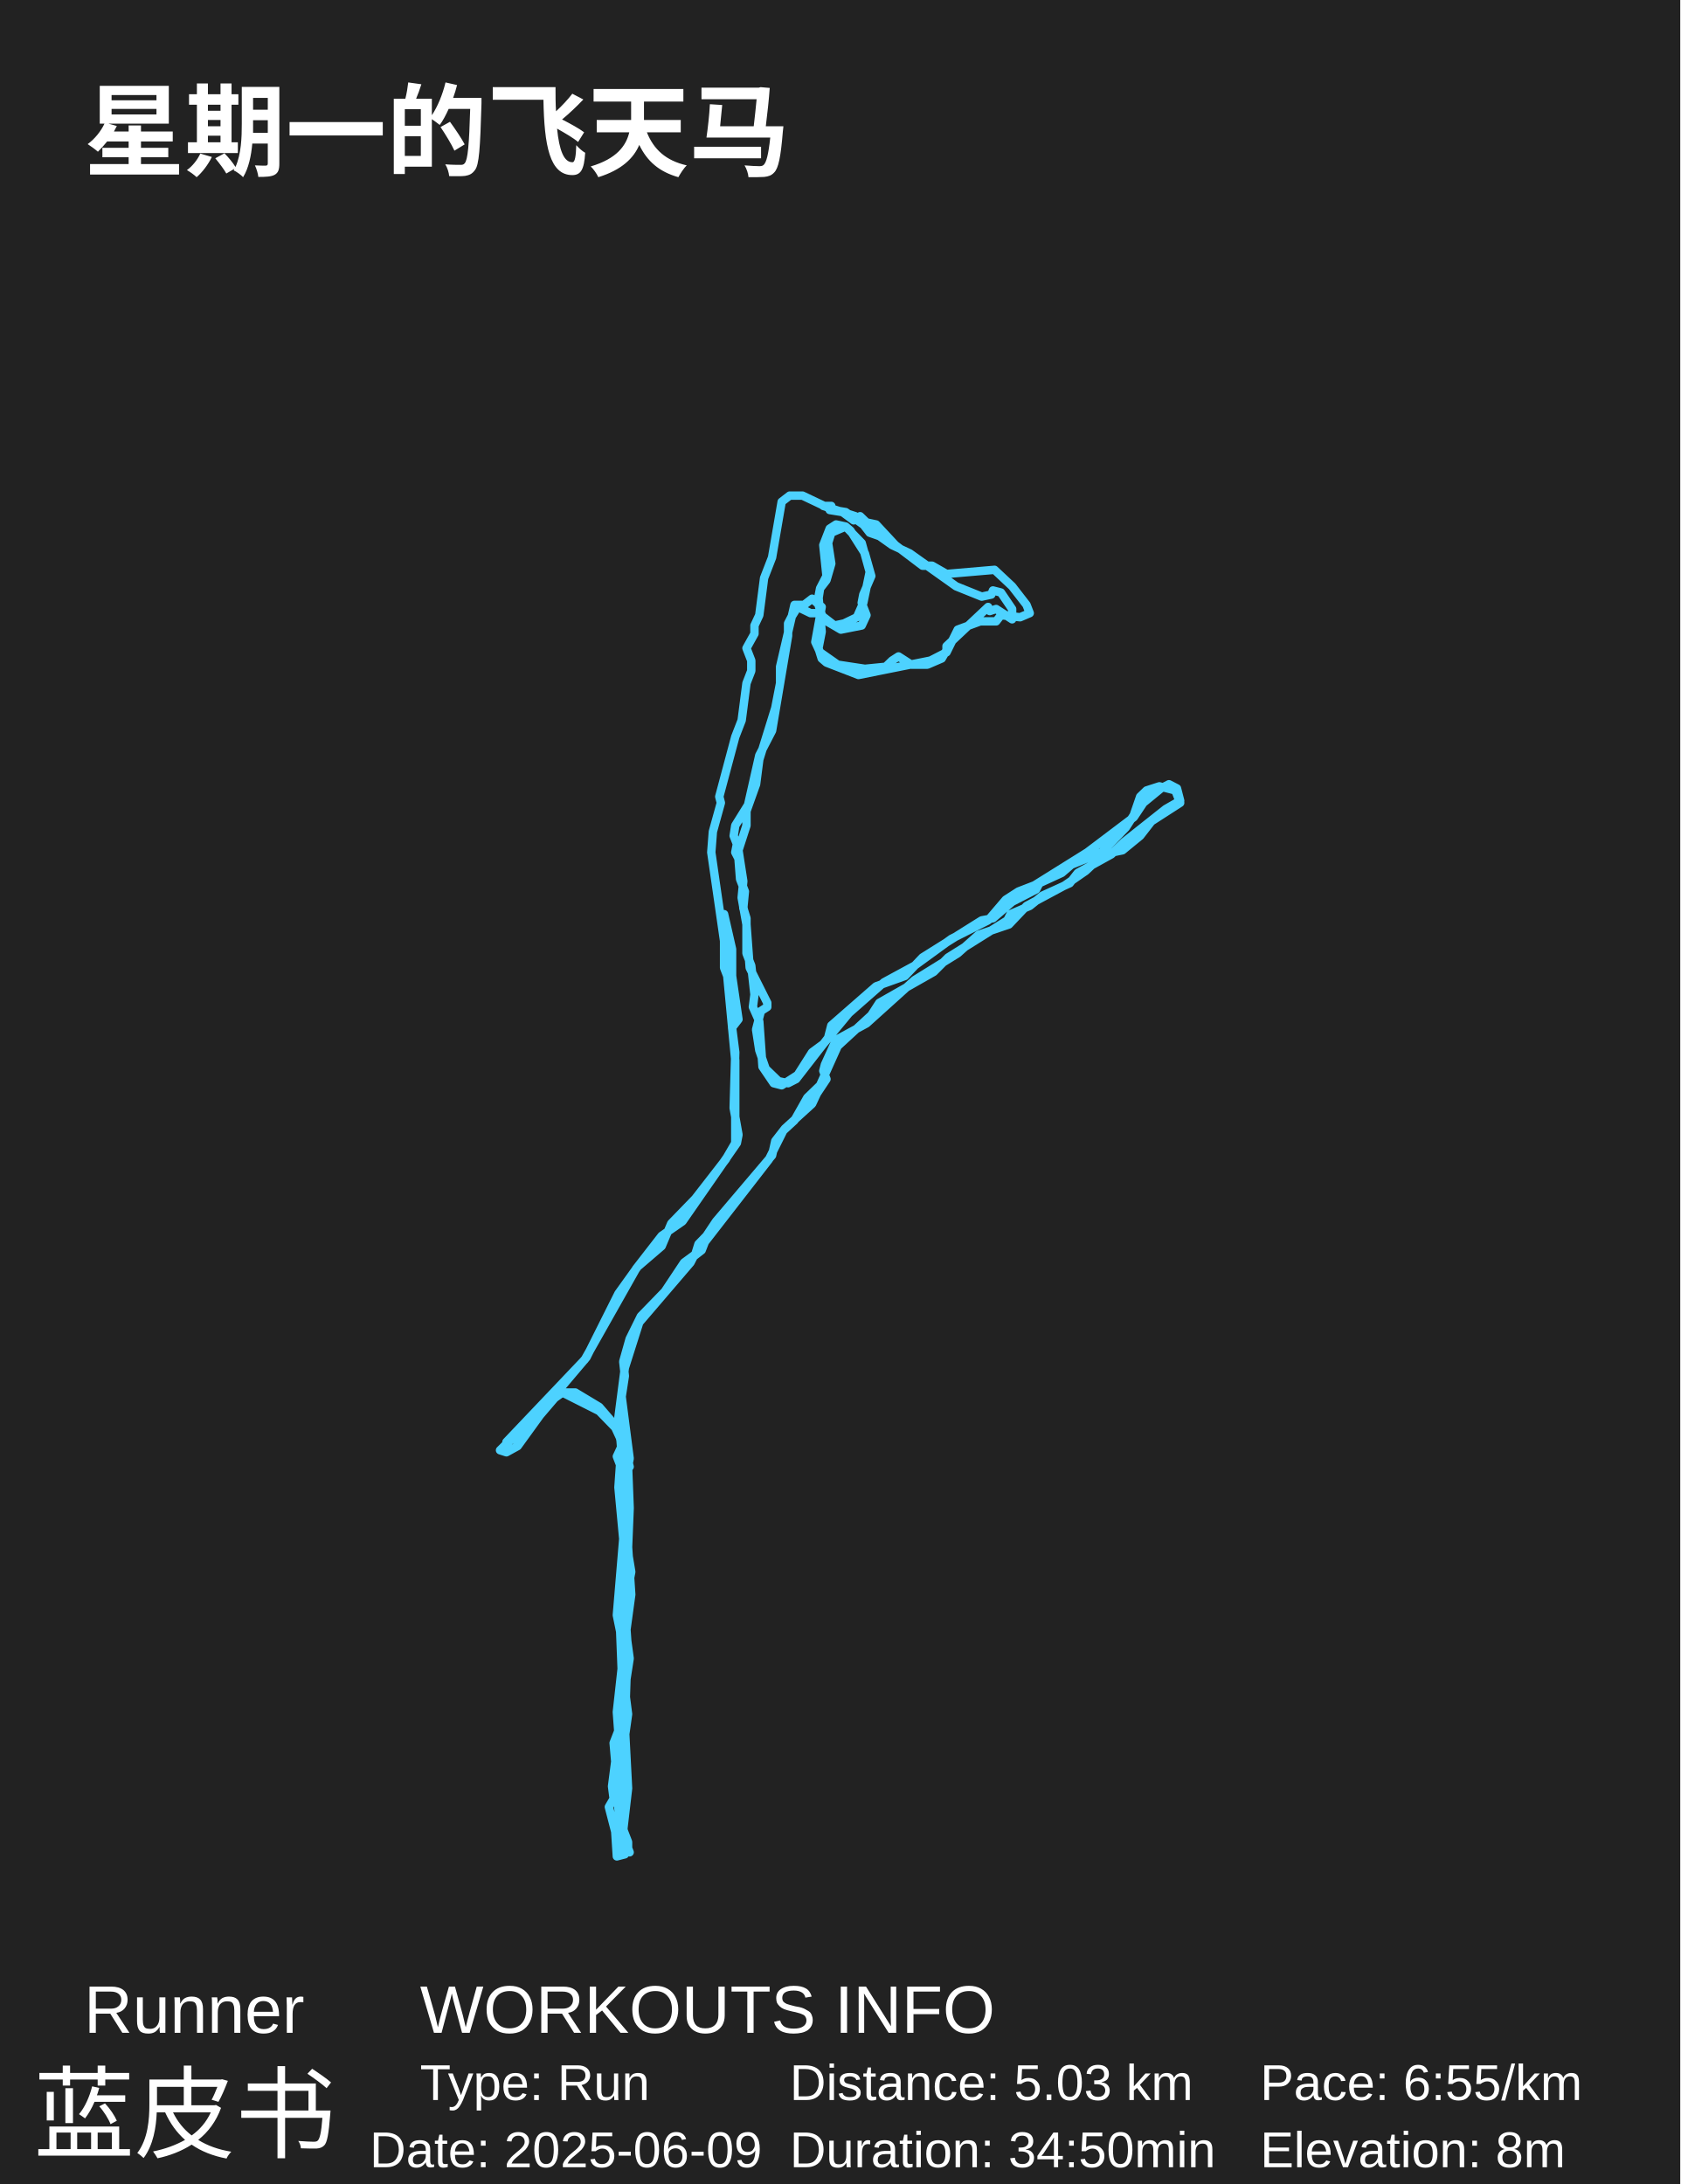
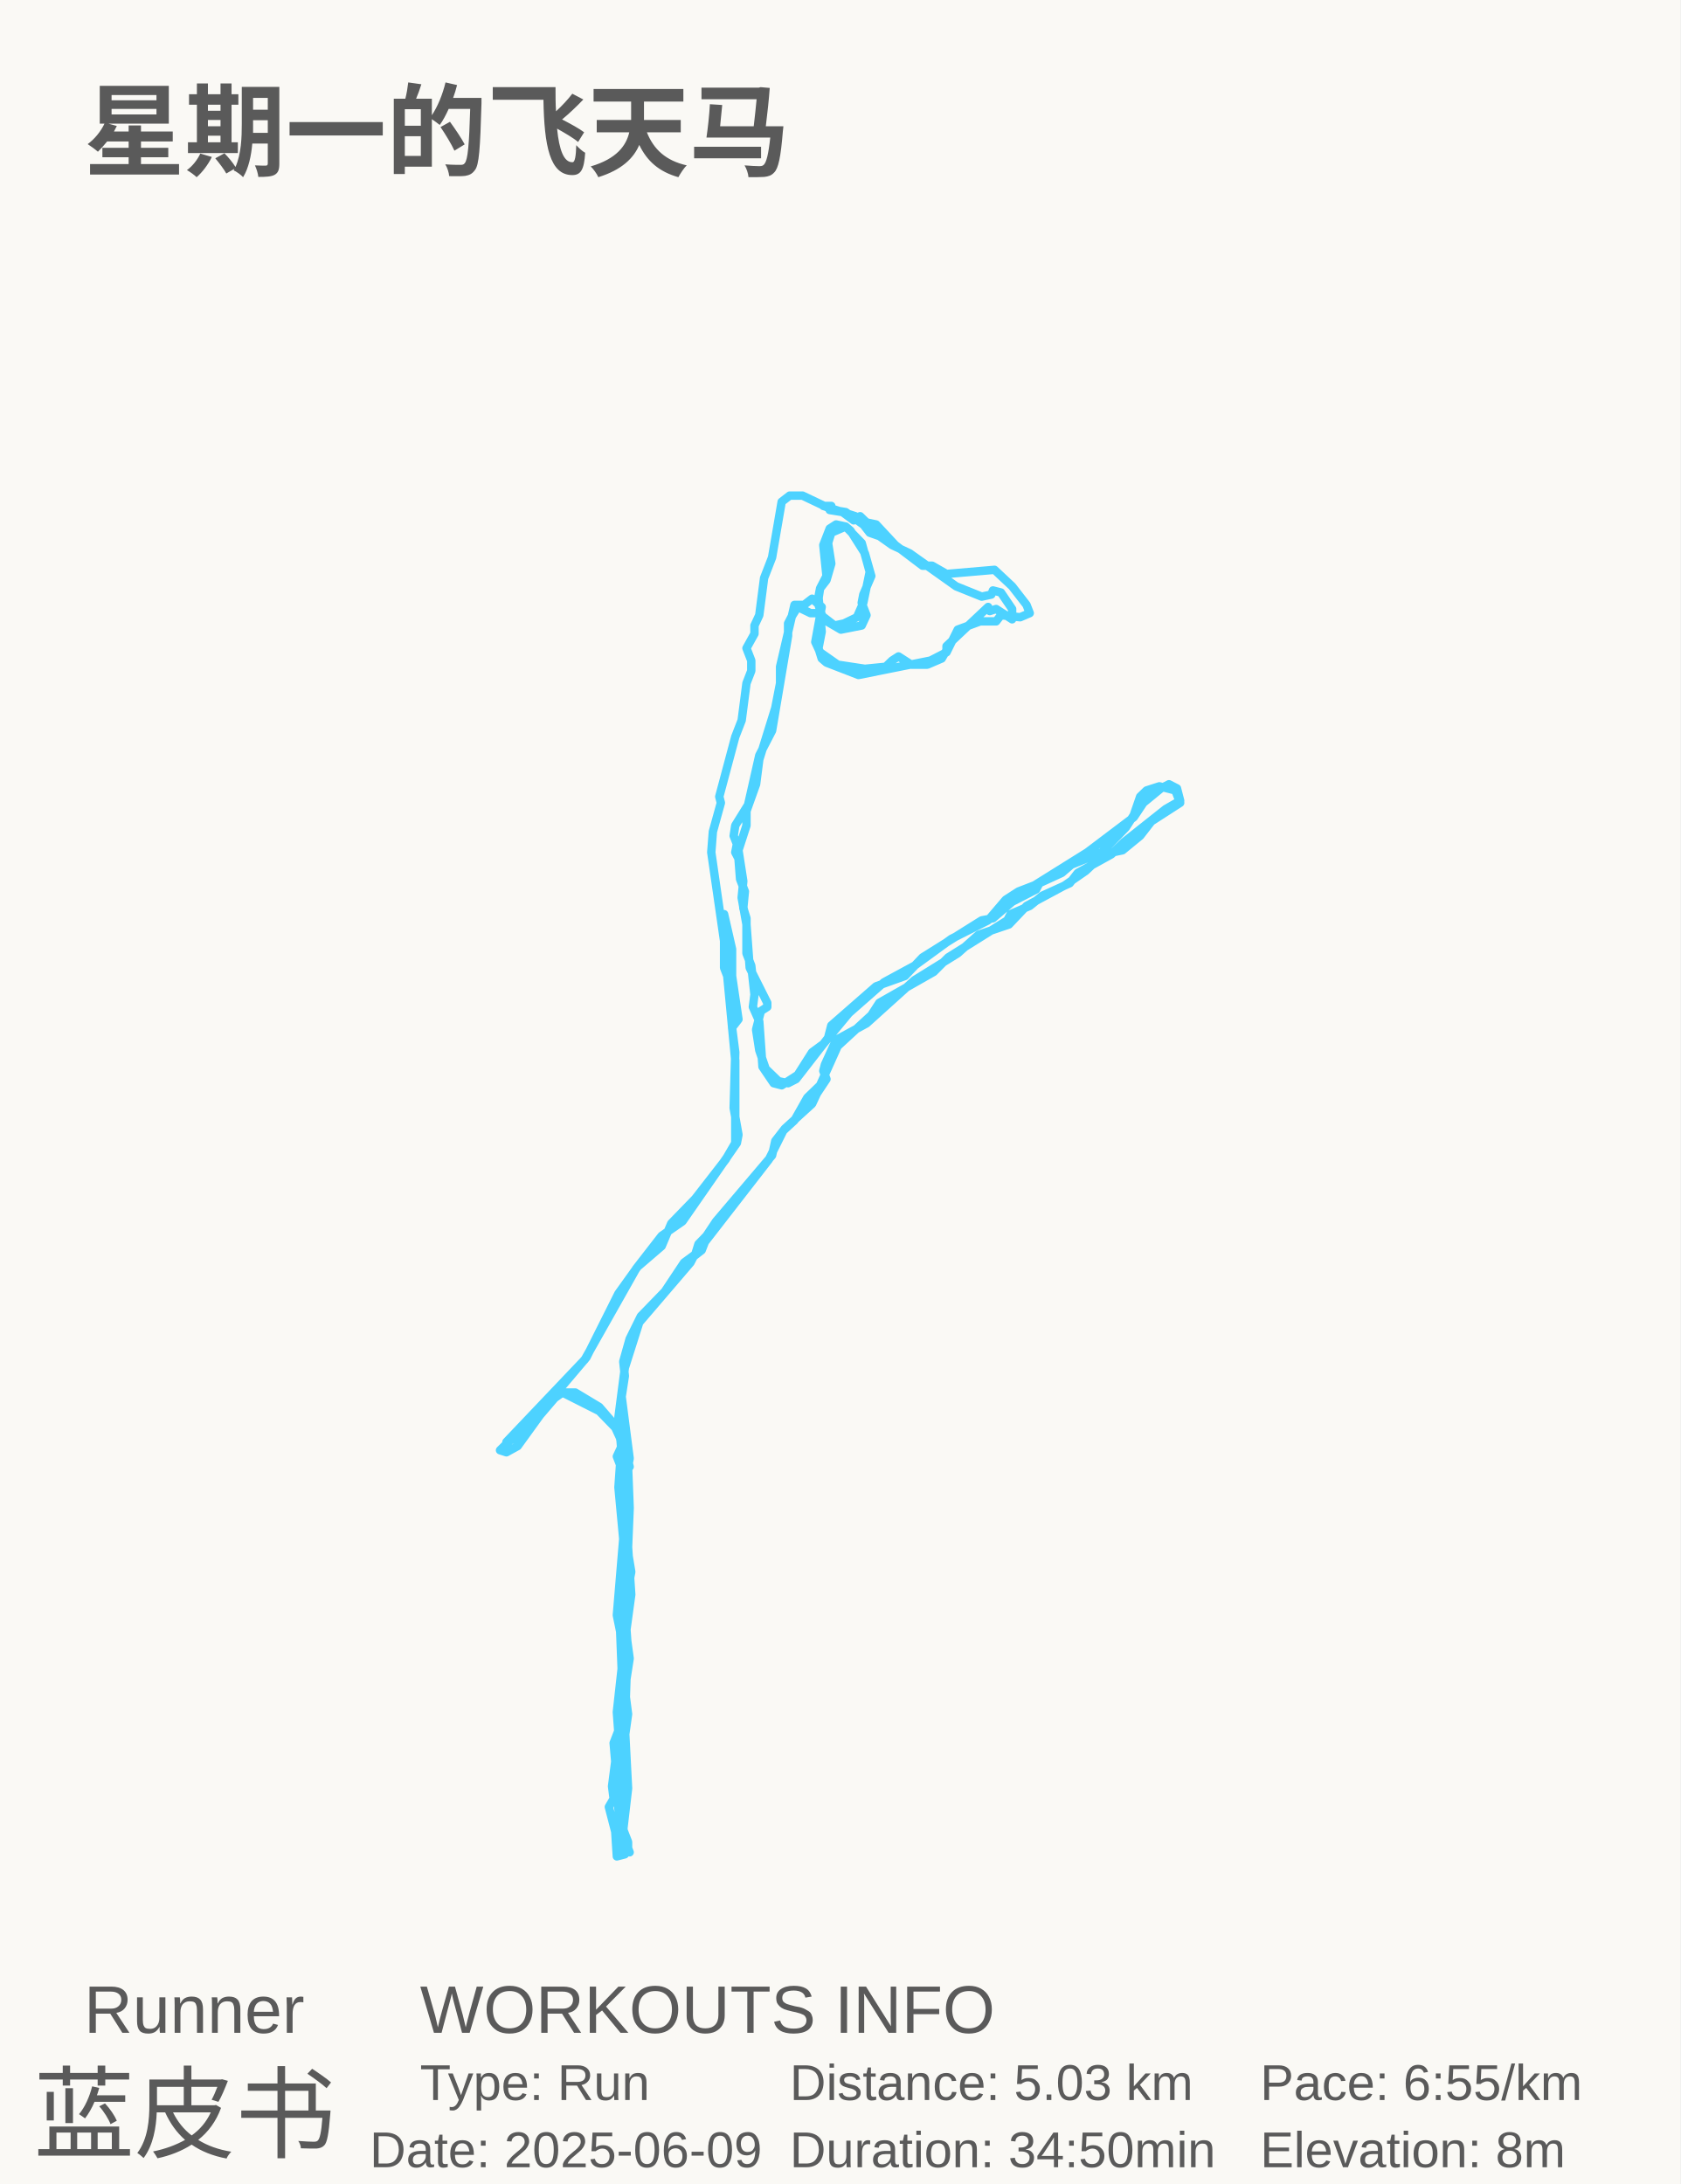
<svg xmlns="http://www.w3.org/2000/svg" baseProfile="full" height="130mm" version="1.1" viewBox="0,0,100,130" width="100mm">
  <defs />
-   <rect fill="#222222" height="130" width="100" x="0" y="0" />
-   <text fill="#FFFFFF" style="font-size:6px; font-family:Arial; font-weight:bold;color:#0ed45e;" x="5" y="10">星期一的飞天马</text>
-   <text fill="#FFFFFF" style="font-size:4px; font-family:Arial" x="5" y="121">Runner</text>
-   <text fill="#FFFFFF" style="font-size:6px; font-family:Arial" x="2" y="128">蓝皮书</text>
-   <text fill="#FFFFFF" style="font-size:4px; font-family:Arial" x="25" y="121">WORKOUTS INFO</text>
-   <text fill="#FFFFFF" style="font-size:3px; font-family:Arial" x="25" y="125">Type: Run</text>
-   <text fill="#FFFFFF" style="font-size:3px; font-family:Arial" x="22" y="129">Date: 2025-06-09</text>
-   <text fill="#FFFFFF" style="font-size:3px; font-family:Arial" x="47" y="125">Distance: 5.03 km</text>
-   <text fill="#FFFFFF" style="font-size:3px; font-family:Arial" x="47" y="129">Duration: 34:50min</text>
-   <text fill="#FFFFFF" style="font-size:3px; font-family:Arial" x="75" y="125">Pace: 6:55/km</text>
-   <text fill="#FFFFFF" style="font-size:3px; font-family:Arial" x="75" y="129">Elevation: 8m</text>
+   <rect fill="#FAF9F5" height="130" width="100" x="0" y="0" />
+   <text fill="#5A5A5A" style="font-size:6px; font-family:Arial; font-weight:bold;color:#0ed45e;" x="5" y="10">星期一的飞天马</text>
+   <text fill="#5A5A5A" style="font-size:4px; font-family:Arial" x="5" y="121">Runner</text>
+   <text fill="#5A5A5A" style="font-size:6px; font-family:Arial" x="2" y="128">蓝皮书</text>
+   <text fill="#5A5A5A" style="font-size:4px; font-family:Arial" x="25" y="121">WORKOUTS INFO</text>
+   <text fill="#5A5A5A" style="font-size:3px; font-family:Arial" x="25" y="125">Type: Run</text>
+   <text fill="#5A5A5A" style="font-size:3px; font-family:Arial" x="22" y="129">Date: 2025-06-09</text>
+   <text fill="#5A5A5A" style="font-size:3px; font-family:Arial" x="47" y="125">Distance: 5.03 km</text>
+   <text fill="#5A5A5A" style="font-size:3px; font-family:Arial" x="47" y="129">Duration: 34:50min</text>
+   <text fill="#5A5A5A" style="font-size:3px; font-family:Arial" x="75" y="125">Pace: 6:55/km</text>
+   <text fill="#5A5A5A" style="font-size:3px; font-family:Arial" x="75" y="129">Elevation: 8m</text>
  <polyline fill="none" points="43.095,54.414 43.571,56.501 43.571,58.096 43.952,60.674 43.571,61.165 43.761,62.637 43.666,65.951 43.952,67.546 43.857,68.037 40.618,72.701 39.38,73.56 37.856,75.524 34.808,80.924 30.141,85.833 30.712,85.587 32.617,83.501 33.475,82.887 35.665,83.992 36.618,84.974 36.903,85.587 36.999,86.078 36.713,86.692 36.903,87.183 36.808,88.533 37.094,91.601 36.713,96.141 37.189,98.473 36.999,100.928 36.808,101.419 36.903,102.769 36.522,103.75 36.618,104.855 36.427,106.327 36.522,107.064 36.237,107.555 36.618,109.027 36.713,110.5 37.189,110.377 37.094,108.659 37.189,107.064 36.999,106.573 37.094,105.959 36.999,104.732 37.38,102.032 37.189,100.559 37.38,98.35 37.284,97.001 37.57,94.914 37.38,92.092 37.475,89.76 37.38,87.305 37.475,86.814 36.999,83.133 37.189,81.905 37.094,81.046 37.475,79.696 38.142,78.346 39.57,76.874 40.713,75.155 41.38,74.665 41.571,74.051 42.047,73.56 42.618,72.701 45.952,68.774 46.142,67.915 46.714,67.178 48.333,65.705 48.619,65.092 49.19,64.233 49,63.742 49.095,63.374 49.762,61.901 51.572,60.919 54.429,58.342 57.001,56.746 58.239,55.642 60.049,55.028 61.096,53.924 63.382,52.696 64.62,51.837 65.668,50.855 66.811,50.61 67.859,49.751 68.526,48.892 70.24,47.787 69.954,47.051 69.002,46.805 68.24,47.051 67.859,47.419 67.478,48.523 67.002,49.26 65.573,50.733 63.763,51.469 63.192,51.96 61.858,52.573 61.668,52.942 60.239,53.678 59.096,54.66 58.429,54.783 54.905,56.992 53.858,58.096 52.143,58.71 49.476,61.042 49.286,61.778 47.381,64.233 46.904,64.478 46.333,64.355 45.571,63.619 45.19,62.515 45,61.287 45.285,60.183 45.666,59.937 45.666,59.692 44.619,57.605 44.428,55.028 44.142,53.433 44.238,52.451 43.952,50.61 44.428,49.137 44.428,48.278 45,46.682 45.19,45.21 46.142,42.141 46.428,40.669 46.428,39.687 47.285,36.005 47.857,36.005 48.333,35.637 48.905,36.128 48.524,38.214 48.809,38.828 49.857,39.564 51.476,39.81 52.715,39.687 53.096,39.319 53.477,39.073 54.239,39.564 55.191,39.564 56.048,39.196 56.334,38.705 56.334,38.459 58.81,36.128 58.906,36.373 59.287,36.25 60.239,36.864 60.239,36.25 59.572,35.268 59.096,35.146 59.001,35.391 58.429,35.514 56.905,34.9 54.143,32.937 53.096,32.446 50.333,30.482 49.571,30.359 47.762,29.5 47,29.5 46.523,29.868 45.952,33.182 45.476,34.409 45.19,36.618 44.904,37.232 44.904,37.723 44.428,38.582 44.714,39.319 44.714,39.932 44.428,40.669 44.142,42.878 43.761,43.86 42.809,47.419 42.904,47.787 42.428,49.505 42.333,50.733 43.095,56.01 43.095,57.605 43.285,58.096 43.761,63.128 43.761,68.037 43.19,69.019 41.38,71.351 39.951,72.824 39.38,74.174 37.951,75.401 36.808,76.996 34.903,80.801 32.617,83.501 29.76,86.324 30.141,86.446 30.808,86.078 32.141,84.237 33.189,83.01 33.665,82.887 34.237,82.887 35.665,83.746 36.618,84.851 36.903,85.342 37.189,89.023 37.284,93.687 37.094,96.264 36.903,96.878 36.999,99.332 36.713,101.909 36.903,104.487 36.713,106.696 36.903,108.659 36.713,110.132 37.475,110.255 37.38,110.009 37.38,109.641 37.094,108.905 37.38,106.45 37.189,102.769 37.284,99.946 37.475,98.719 37.189,96.632 37.189,95.528 37.57,93.564 37.284,91.846 37.38,90.496 37.189,88.287 37.284,87.551 37.475,87.305 37.38,86.937 37.094,86.569 36.808,84.36 37.189,81.415 38.046,78.715 41.094,75.155 41.285,74.787 41.761,74.419 41.952,73.928 45.761,69.019 46.619,67.301 47.285,66.687 48.047,65.337 48.809,64.601 49.857,62.269 51.857,60.428 52.334,59.692 55.572,57.851 56.429,56.992 59.953,54.783 60.144,54.414 61.287,53.924 62.049,53.31 63.668,52.573 64.144,51.96 66.144,50.855 66.906,50.119 69.383,48.155 70.24,47.664 70.05,46.928 69.573,46.682 69.097,46.928 68.049,47.787 67.478,48.646 64.716,50.733 61.573,52.696 60.62,53.064 59.858,53.555 58.81,54.783 56.62,55.887 54.429,57.483 52.619,58.465 50.524,60.305 49,62.146 48.333,62.637 47.476,63.987 46.523,64.601 46.047,64.478 45.381,63.496 45.19,60.796 44.809,59.937 44.904,59.201 44.714,57.483 44.428,56.746 44.428,54.66 44.238,54.046 44.333,53.064 44.047,52.328 43.952,51.101 43.761,50.733 43.857,50.242 43.666,49.751 43.761,49.137 44.523,47.91 45.19,44.964 45.952,43.491 46.904,37.846 46.904,37.109 47.095,36.741 47.476,36.128 48.238,36.496 48.714,36.496 49.667,37.232 50.238,37.109 51,36.741 51.381,35.882 51.762,34.041 51.286,32.323 50.333,31.341 49.762,31.218 49.381,31.464 49,32.446 49.19,34.287 48.809,35.023 48.714,35.637 48.714,36.005 49,36.864 50.048,37.478 51.286,37.232 51.572,36.618 51.286,35.882 51.381,35.391 51.857,34.287 51.476,32.937 50.619,31.586 50.333,31.341 49.476,31.709 49.286,32.323 49.476,33.55 49.19,34.532 48.809,35.023 48.714,35.514 48.905,37.6 48.714,38.582 48.905,39.196 49.19,39.441 51.095,40.178 55.381,39.319 56.334,38.828 57.001,37.478 58.334,36.987 59.287,36.987 59.572,36.618 60.715,36.741 61.287,36.496 61.096,36.005 60.239,34.9 59.191,33.918 56.334,34.164 55.477,33.673 54.905,33.673 53.286,32.446 52.143,31.218 51.572,31.096 51.191,30.727 50.81,30.973 50.143,30.482 49.381,30.359 49.476,30.114 49,30.114 50.905,30.727 52.81,32.077 51.762,31.709 51.381,31.218" stroke="#4DD2FF" stroke-linecap="round" stroke-linejoin="round" stroke-width="0.5" />
</svg>
